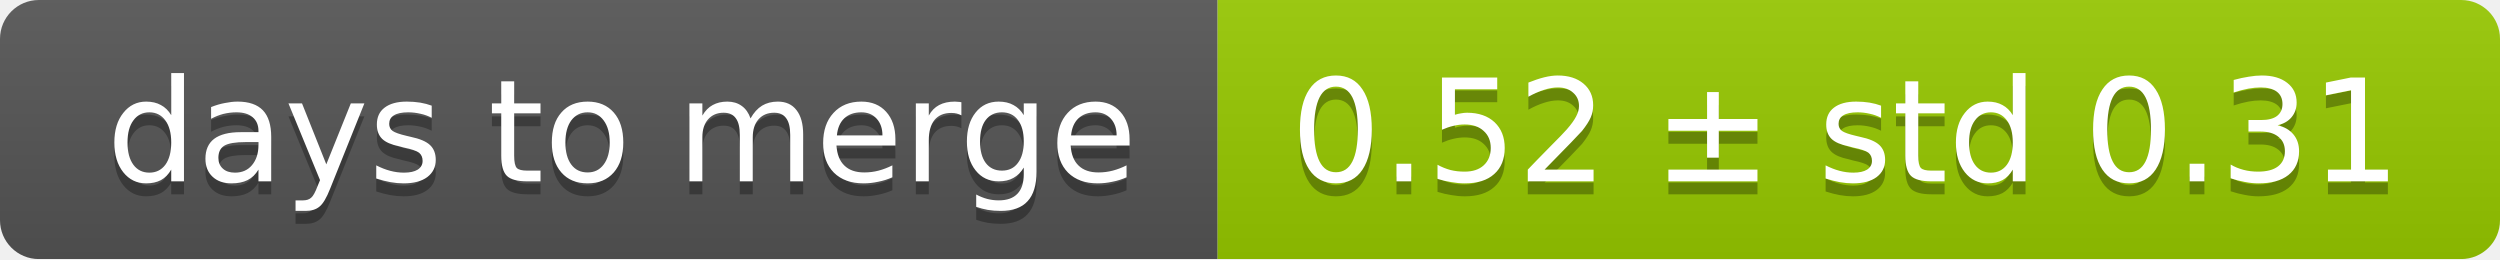
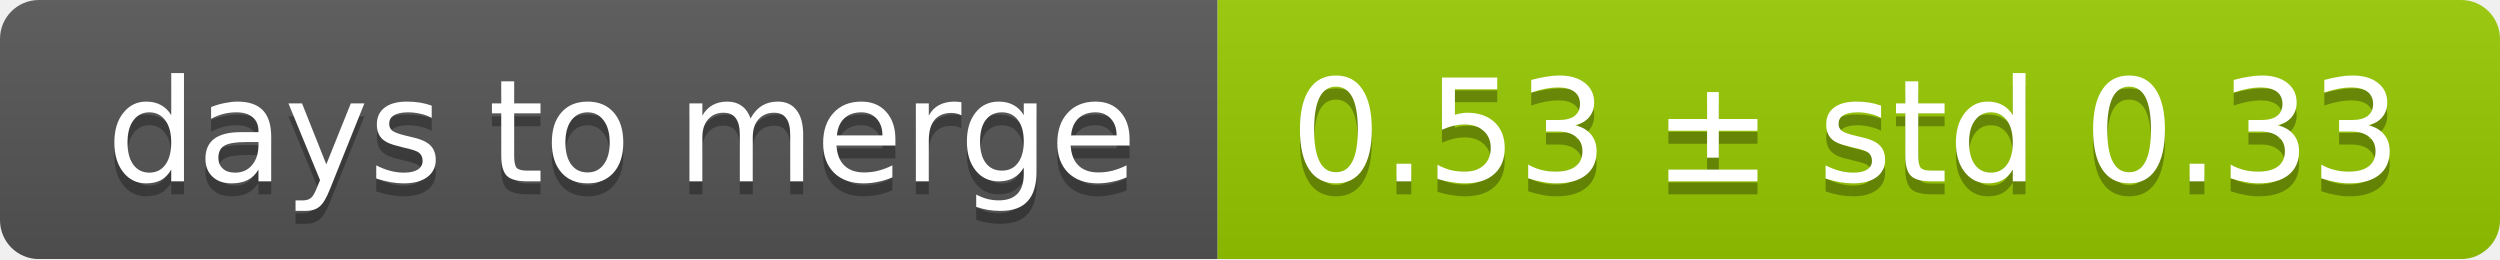
<svg xmlns="http://www.w3.org/2000/svg" width="193" height="20">
  <linearGradient id="smooth" x2="0" y2="100%">
    <stop offset="0" stop-color="#bbb" stop-opacity=".1" />
    <stop offset="1" stop-opacity=".1" />
  </linearGradient>
  <mask id="round">
    <rect width="193" height="20" rx="3" fill="#fff" />
  </mask>
  <g mask="url(#round)">
    <rect width="94" height="20" fill="#555" />
    <rect x="94" width="99" height="20" fill="#97ca00" />
    <rect width="193" height="20" fill="url(#smooth)" />
  </g>
  <g fill="#fff" text-anchor="middle" font-family="DejaVu Sans,Verdana,Geneva,sans-serif" font-size="11">
    <text x="48" y="15" fill="#010101" fill-opacity=".3">days to merge</text>
    <text x="48" y="14">days to merge</text>
-     <text x="142.5" y="15" fill="#010101" fill-opacity=".3">0.52 ± std 0.31</text>
-     <text x="142.5" y="14">0.52 ± std 0.31</text>
+     <text x="142.5" y="15" fill="#010101" fill-opacity=".3">0.53 ± std 0.33</text>
+     <text x="142.5" y="14">0.53 ± std 0.33</text>
  </g>
</svg>
